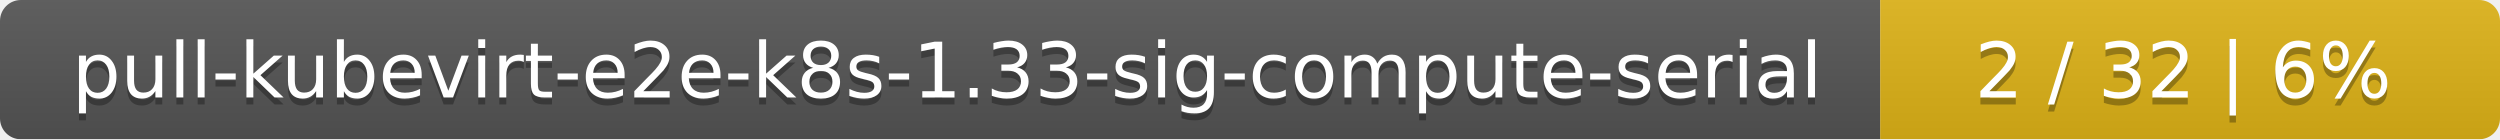
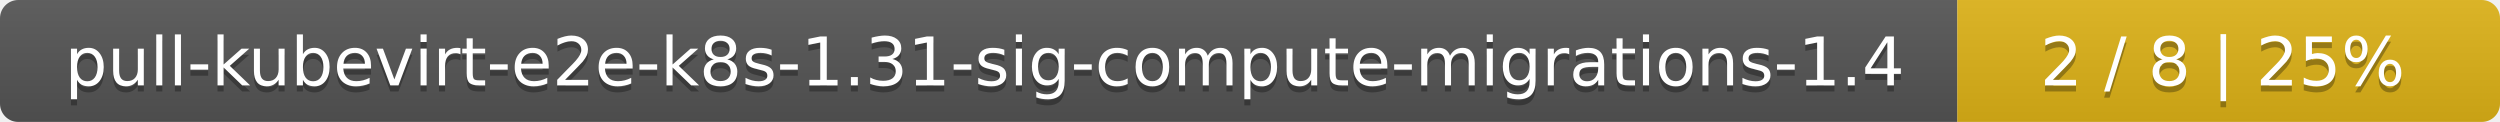
- <svg xmlns="http://www.w3.org/2000/svg" width="359" height="20">
+ <svg xmlns="http://www.w3.org/2000/svg" width="410" height="20">
  <linearGradient id="smooth" x2="0" y2="100%">
    <stop offset="0" stop-color="#bbb" stop-opacity=".1" />
    <stop offset="1" stop-opacity=".1" />
  </linearGradient>
  <mask id="round">
-     <rect width="359" height="20" rx="3" fill="#fff" />
+     <rect width="410" height="20" rx="3" fill="#fff" />
  </mask>
  <g mask="url(#round)">
-     <rect width="270" height="20" fill="#555" />
-     <rect x="270" width="89" height="20" fill="#dfb317" />
-     <rect width="359" height="20" fill="url(#smooth)" />
+     <rect width="321" height="20" fill="#555" />
+     <rect x="321" width="89" height="20" fill="#dfb317" />
+     <rect width="410" height="20" fill="url(#smooth)" />
  </g>
  <g fill="#fff" text-anchor="middle" font-family="DejaVu Sans,Verdana,Geneva,sans-serif" font-size="11">
-     <text x="136" y="15" fill="#010101" fill-opacity=".3">pull-kubevirt-e2e-k8s-1.33-sig-compute-serial</text>
-     <text x="136" y="14">pull-kubevirt-e2e-k8s-1.33-sig-compute-serial</text>
-     <text x="313.5" y="15" fill="#010101" fill-opacity=".3">2 / 32    |    6%</text>
-     <text x="313.5" y="14">2 / 32    |    6%</text>
+     <text x="161.5" y="15" fill="#010101" fill-opacity=".3">pull-kubevirt-e2e-k8s-1.31-sig-compute-migrations-1.4</text>
+     <text x="161.5" y="14">pull-kubevirt-e2e-k8s-1.31-sig-compute-migrations-1.4</text>
+     <text x="364.5" y="15" fill="#010101" fill-opacity=".3">2 / 8    |    25%</text>
+     <text x="364.5" y="14">2 / 8    |    25%</text>
  </g>
</svg>
